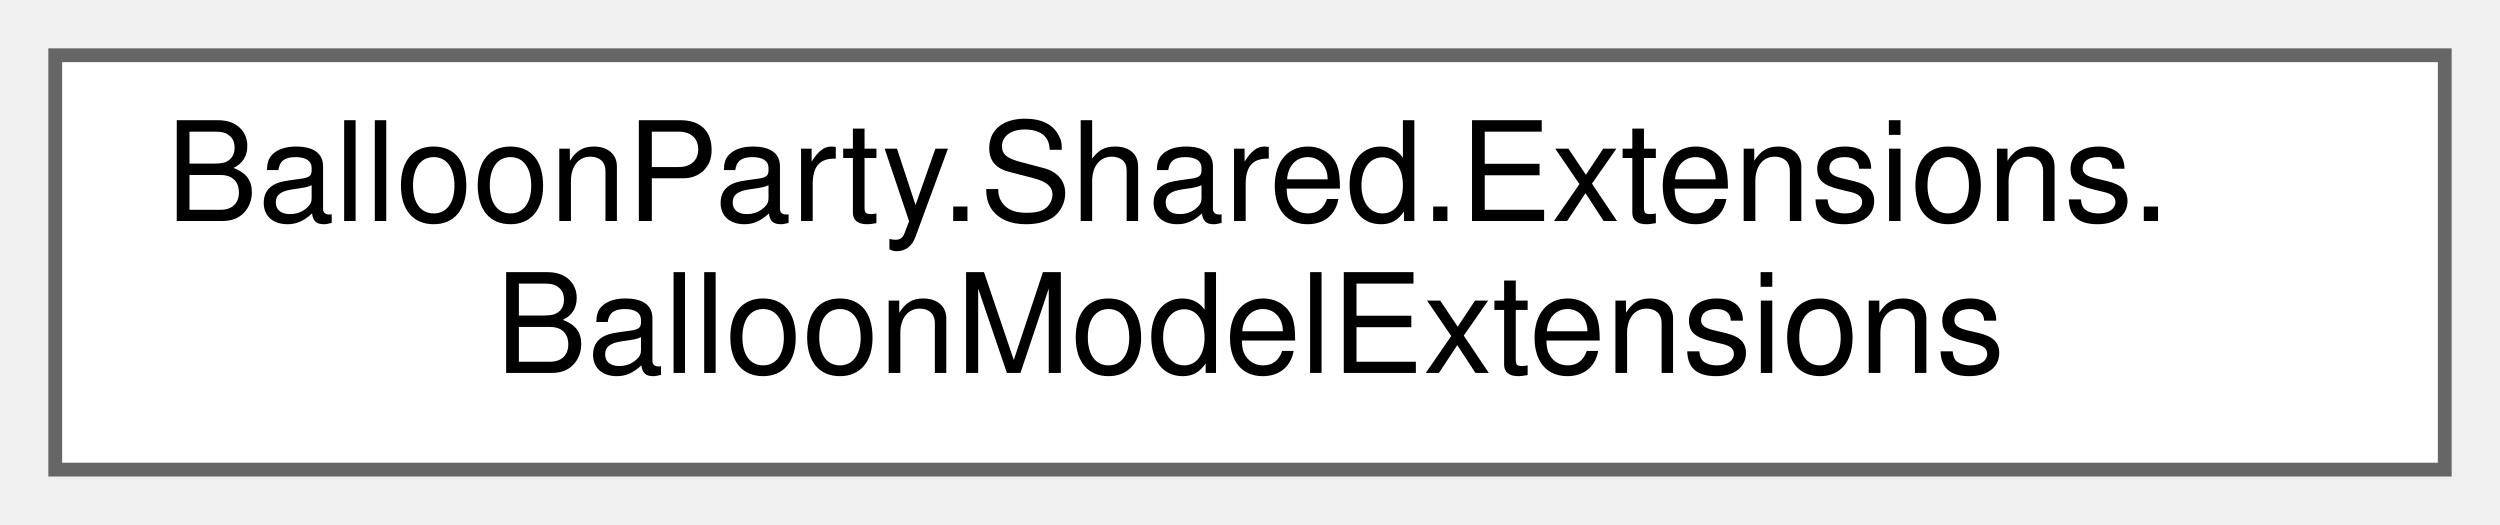
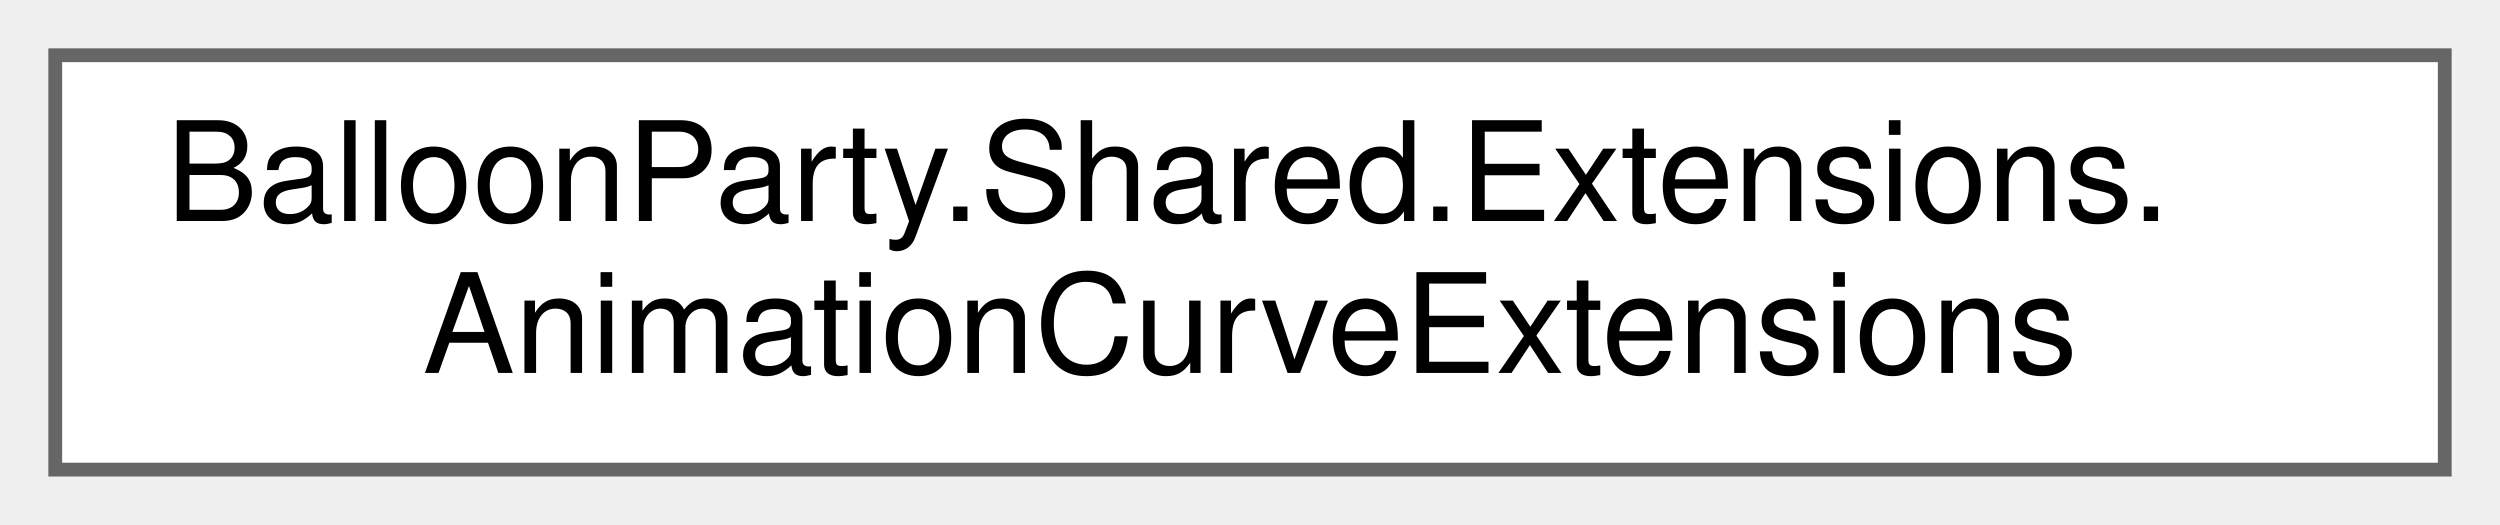
<svg xmlns="http://www.w3.org/2000/svg" xmlns:xlink="http://www.w3.org/1999/xlink" width="181pt" height="38pt" viewBox="0.00 0.00 181.00 38.00">
  <g id="graph0" class="graph" transform="scale(1 1) rotate(0) translate(4 34)">
    <g id="Node000000" class="node">
      <g id="a_Node000000">
-         <a xlink:href="classBalloonParty_1_1Shared_1_1Extensions_1_1BalloonModelExtensions.html" target="_top" xlink:title=" ">
+         <a xlink:href="classBalloonParty_1_1Shared_1_1Extensions_1_1AnimationCurveExtensions.html" target="_top" xlink:title=" ">
          <polygon fill="white" stroke="#666666" points="173,-30 0,-30 0,0 173,0 173,-30" />
          <text text-anchor="start" x="8" y="-18" font-family="Helvetica,sans-Serif" font-size="10.00">BalloonParty.Shared.Extensions.</text>
-           <text text-anchor="middle" x="86.5" y="-7" font-family="Helvetica,sans-Serif" font-size="10.00">BalloonModelExtensions</text>
+           <text text-anchor="middle" x="86.5" y="-7" font-family="Helvetica,sans-Serif" font-size="10.00">AnimationCurveExtensions</text>
        </a>
      </g>
    </g>
  </g>
</svg>
